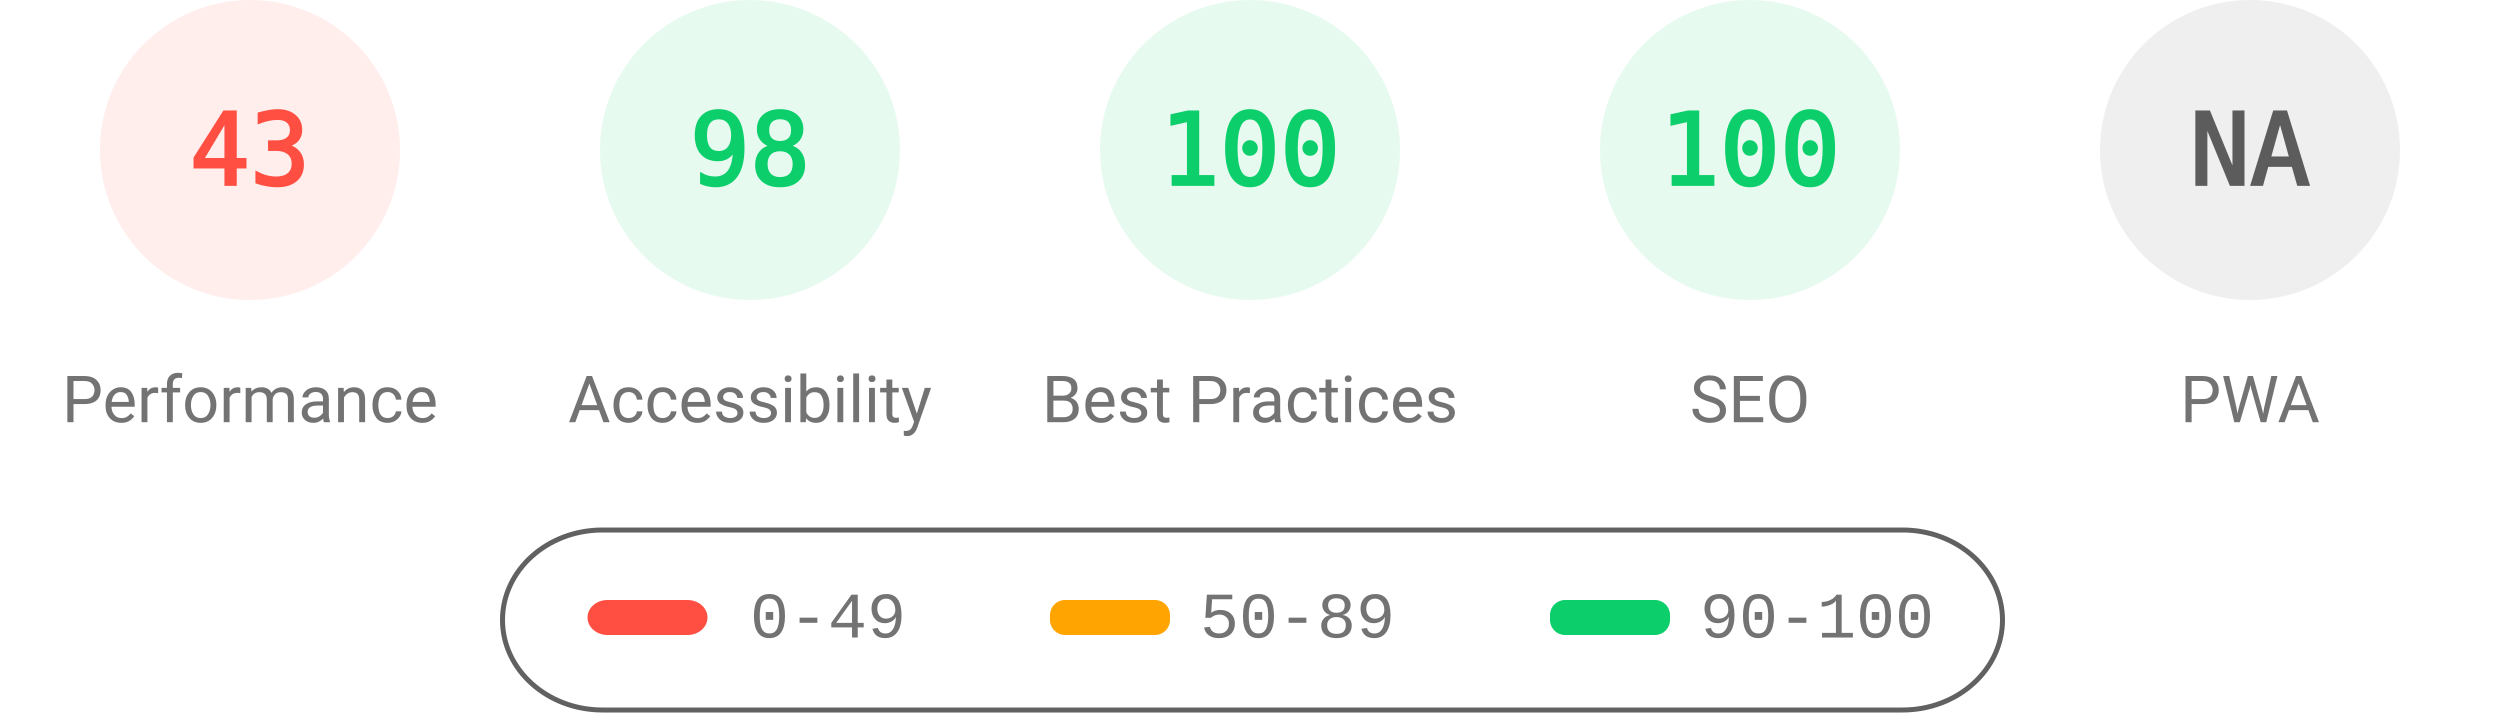
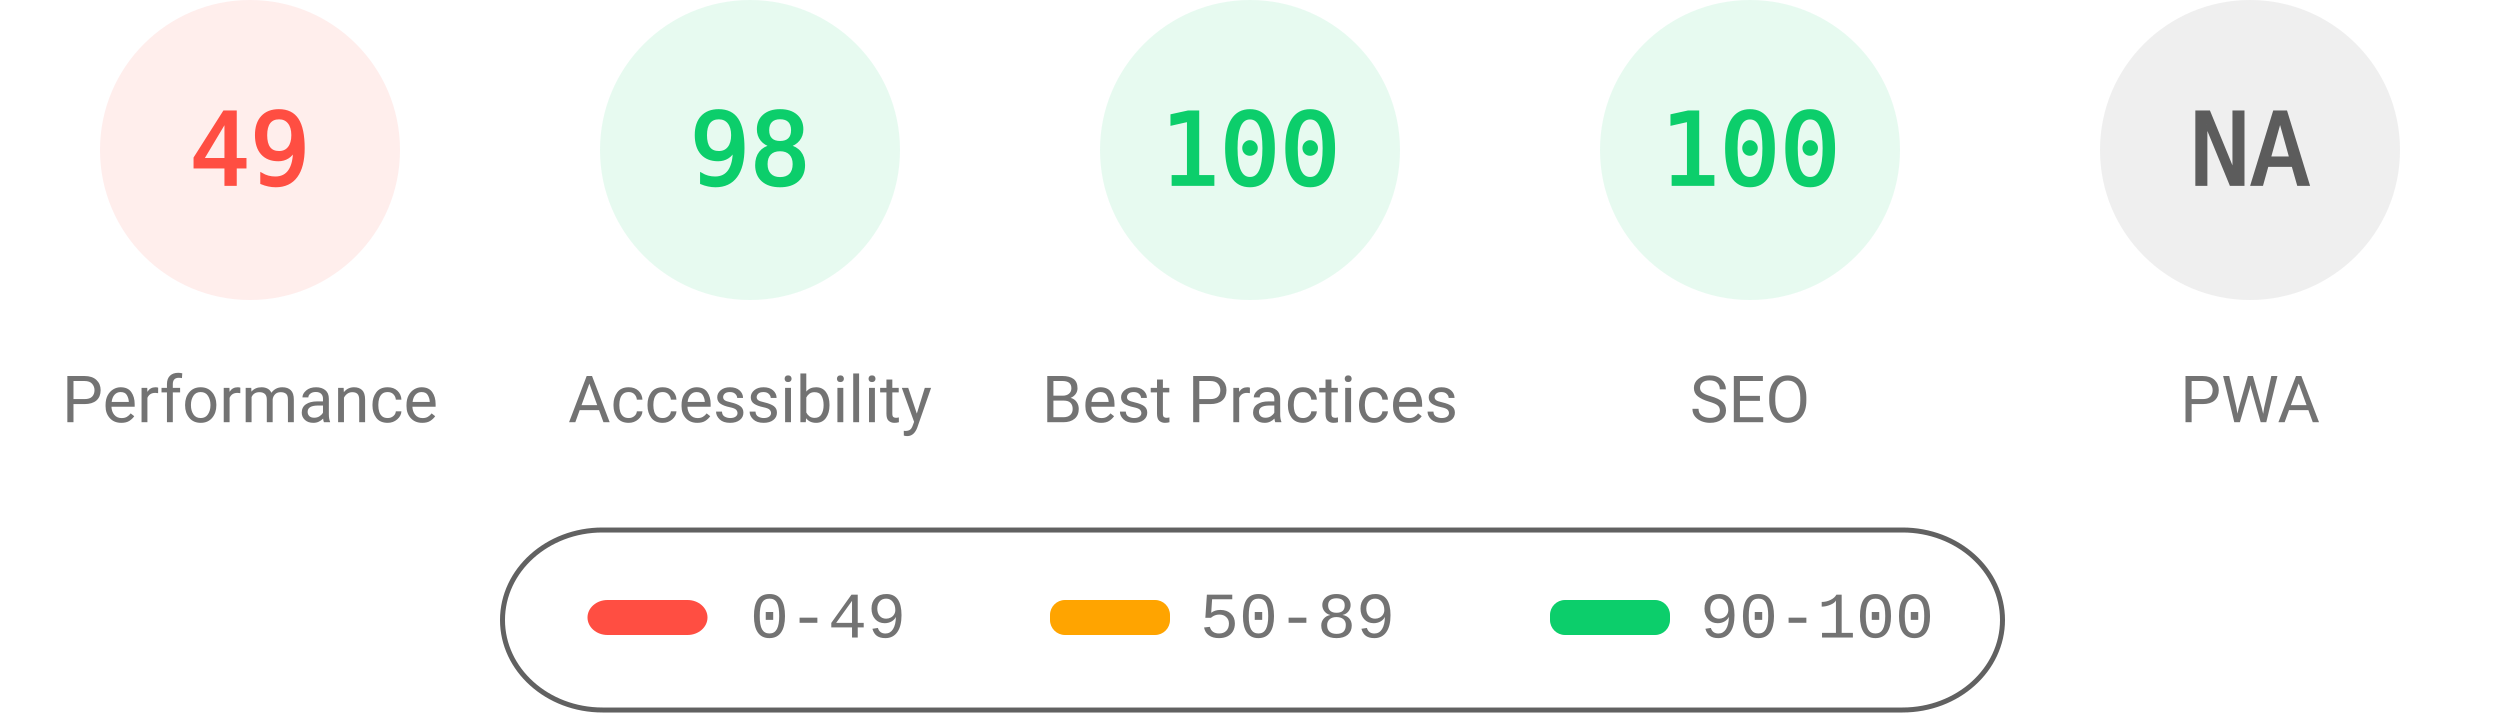
<svg xmlns="http://www.w3.org/2000/svg" fill="none" width="1000" height="285">
  <style>.gauge-base{opacity:.1}.gauge-arc{fill:none;animation-delay:250ms;stroke-linecap:round;transform:rotate(-90deg);transform-origin:100px 60px;animation:load-gauge 1s ease forwards}.guage-text{font-size:40px;font-family:monospace;text-align:center}.guage-red{color:#ff4e42;fill:#ff4e42;stroke:#ff4e42}.guage-orange{color:#ffa400;fill:#ffa400;stroke:#ffa400}.guage-green{color:#0cce6b;fill:#0cce6b;stroke:#0cce6b}.guage-undefined{color:#5c5c5c;fill:#5c5c5c;stroke:#5c5c5c}.guage-title{color:#737373;fill:#737373;stroke:none;font-size:26px;line-height:26px;font-family:Roboto,Halvetica,Arial,sans-serif}@keyframes load-gauge{from{stroke-dasharray:0 352.858}}</style>
  <svg class="guage-div guage-perf guage-red" viewBox="0 0 200 200" width="200" height="200">
    <circle class="gauge-base" r="56" cx="100" cy="60" stroke-width="8" />
-     <circle class="gauge-arc guage-arc-1" r="56" cx="100" cy="60" stroke-width="8" style="stroke-dasharray:151.299,351.858" />
-     <text class="guage-text" x="100" y="60" alignment-baseline="central" dominant-baseline="central" text-anchor="middle">43</text>
+     <circle class="gauge-arc guage-arc-1" r="56" cx="100" cy="60" stroke-width="8" style="stroke-dasharray:172.41,351.858" />
+     <text class="guage-text" x="100" y="60" alignment-baseline="central" dominant-baseline="central" text-anchor="middle">49</text>
    <text class="guage-title" x="100" y="160" alignment-baseline="central" dominant-baseline="central" text-anchor="middle">Performance</text>
  </svg>
  <svg class="guage-div guage-acc guage-green" viewBox="0 0 200 200" width="200" height="200" x="200">
    <circle class="gauge-base" r="56" cx="100" cy="60" stroke-width="8" />
    <circle class="gauge-arc guage-arc-2" r="56" cx="100" cy="60" stroke-width="8" style="stroke-dasharray:344.821,351.858" />
    <text class="guage-text" x="100" y="60" alignment-baseline="central" dominant-baseline="central" text-anchor="middle">98</text>
    <text class="guage-title" x="100" y="160" alignment-baseline="central" dominant-baseline="central" text-anchor="middle">Accessibility</text>
  </svg>
  <svg class="guage-div guage-best guage-green" viewBox="0 0 200 200" width="200" height="200" x="400">
    <circle class="gauge-base" r="56" cx="100" cy="60" stroke-width="8" />
    <circle class="gauge-arc guage-arc-3" r="56" cx="100" cy="60" stroke-width="8" style="stroke-dasharray:351.858,351.858" />
    <text class="guage-text" x="100" y="60" alignment-baseline="central" dominant-baseline="central" text-anchor="middle">100</text>
    <text class="guage-title" x="100" y="160" alignment-baseline="central" dominant-baseline="central" text-anchor="middle">Best Practices</text>
  </svg>
  <svg class="guage-div guage-seo guage-green" viewBox="0 0 200 200" width="200" height="200" x="600">
    <circle class="gauge-base" r="56" cx="100" cy="60" stroke-width="8" />
    <circle class="gauge-arc guage-arc-4" r="56" cx="100" cy="60" stroke-width="8" style="stroke-dasharray:351.858,351.858" />
    <text class="guage-text" x="100" y="60" alignment-baseline="central" dominant-baseline="central" text-anchor="middle">100</text>
    <text class="guage-title" x="100" y="160" alignment-baseline="central" dominant-baseline="central" text-anchor="middle">SEO</text>
  </svg>
  <svg class="guage-div guage-pwa guage-undefined" viewBox="0 0 200 200" width="200" height="200" x="800">
    <circle class="gauge-base" r="56" cx="100" cy="60" stroke-width="8" />
    <circle class="gauge-arc guage-arc-4" r="56" cx="100" cy="60" stroke-width="8" style="stroke-dasharray:351.858,351.858" />
    <text class="guage-text" x="100" y="60" alignment-baseline="central" dominant-baseline="central" text-anchor="middle">NA</text>
    <text class="guage-title" x="100" y="160" alignment-baseline="central" dominant-baseline="central" text-anchor="middle">PWA</text>
  </svg>
  <svg width="604" height="76" x="200" y="210">
    <path fill="none" id="canvas_background" d="M-1-1h604v80H-1z" />
    <rect fill-opacity="0" stroke="#616161" stroke-width="2" rx="40" id="svg_2" height="72" width="600" y="2" x="1" fill="#000" />
    <rect stroke="#000" rx="8" id="svg_3" height="14" width="48" y="30" x="35" stroke-opacity="null" stroke-width="0" fill="#ff4e42" />
    <rect stroke="#000" rx="6" id="svg_4" height="14" width="48" y="30" x="220" stroke-opacity="null" stroke-width="0" fill="#ffa400" />
    <rect stroke="#000" rx="6" id="svg_5" height="14" width="48" y="30" x="420" stroke-opacity="null" stroke-width="0" fill="#0cce6b" />
    <text xml:space="preserve" text-anchor="start" font-family="'Courier New', Courier, monospace" font-size="26" id="svg_6" y="45" x="100" stroke-opacity="null" stroke-width="0" stroke="#000" fill="#737373">0-49</text>
    <text xml:space="preserve" text-anchor="start" font-family="'Courier New', Courier, monospace" font-size="26" id="svg_7" y="45" x="280" stroke-opacity="null" stroke-width="0" stroke="#000" fill="#737373">50-89</text>
    <text xml:space="preserve" text-anchor="start" font-family="'Courier New', Courier, monospace" font-size="26" id="svg_8" y="45" x="480" stroke-opacity="null" stroke-width="0" stroke="#000" fill="#737373">90-100</text>
  </svg>
</svg>
